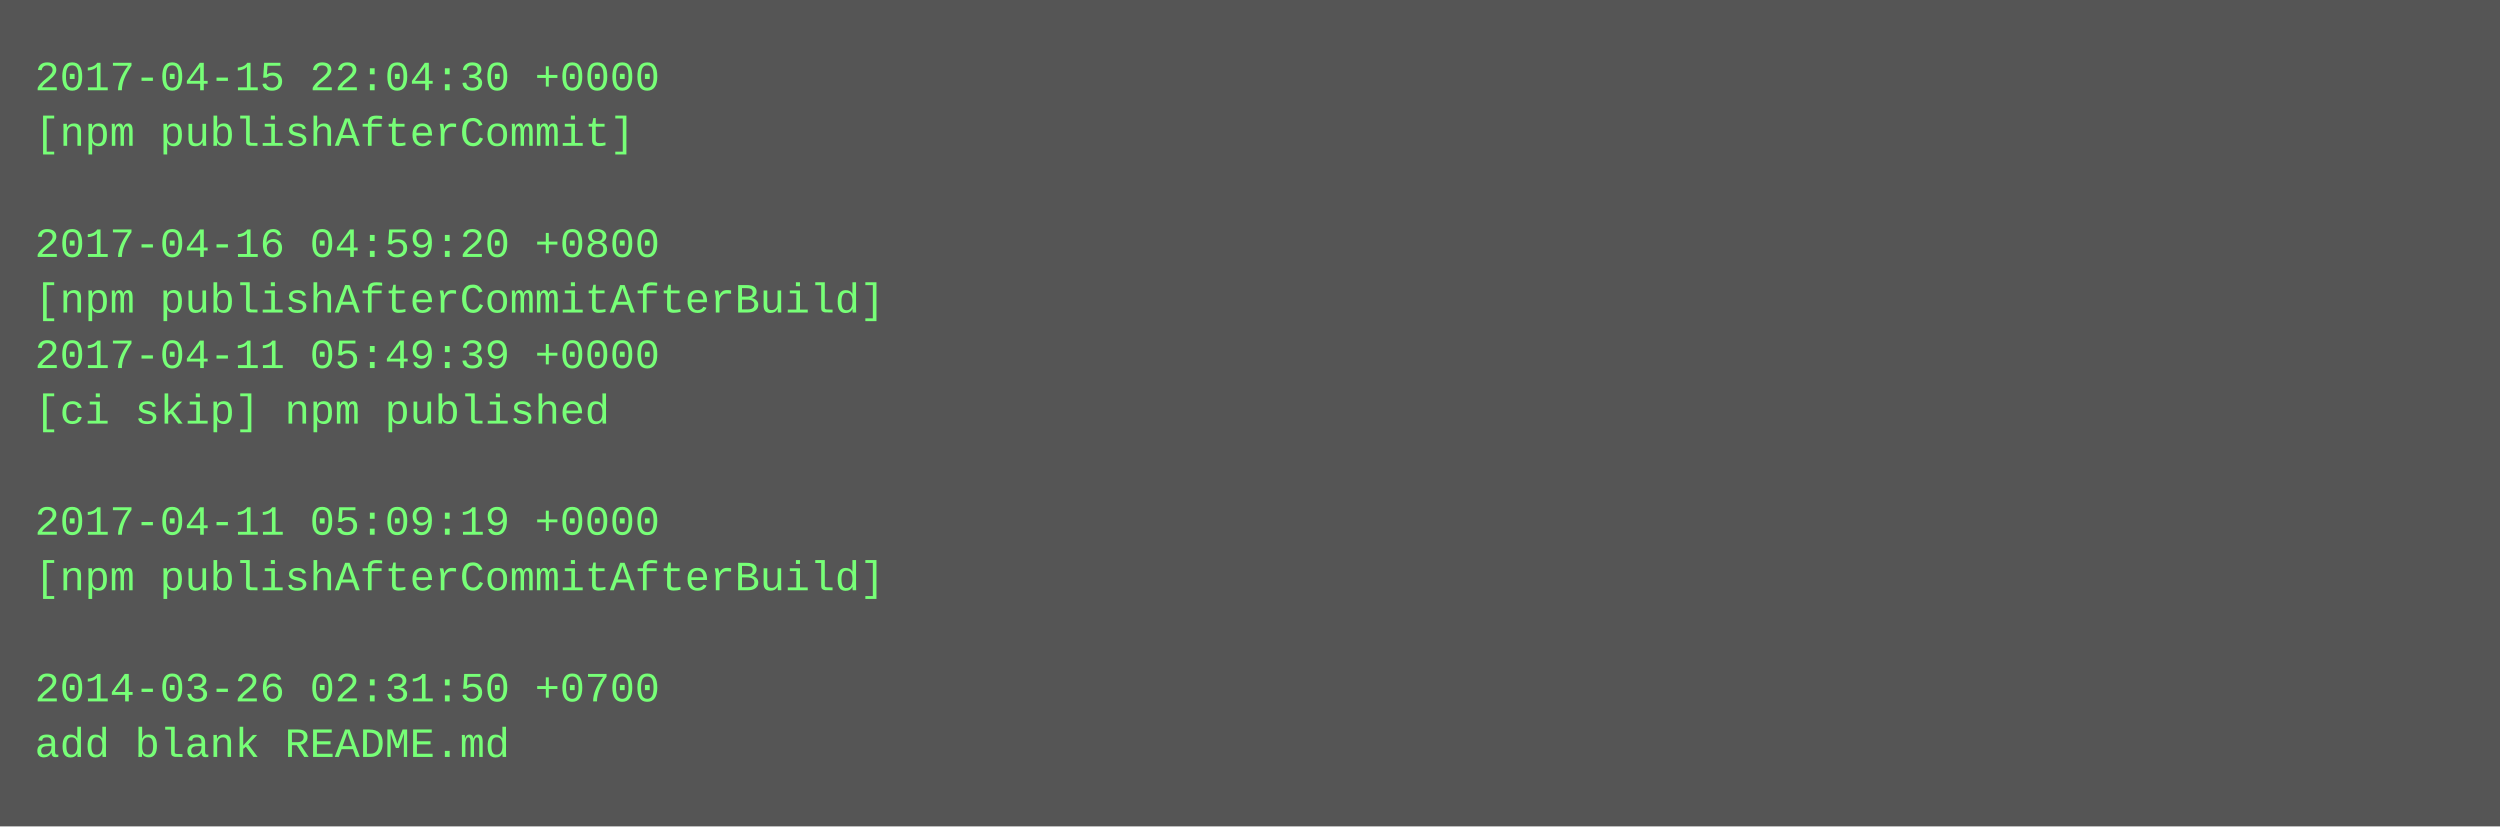
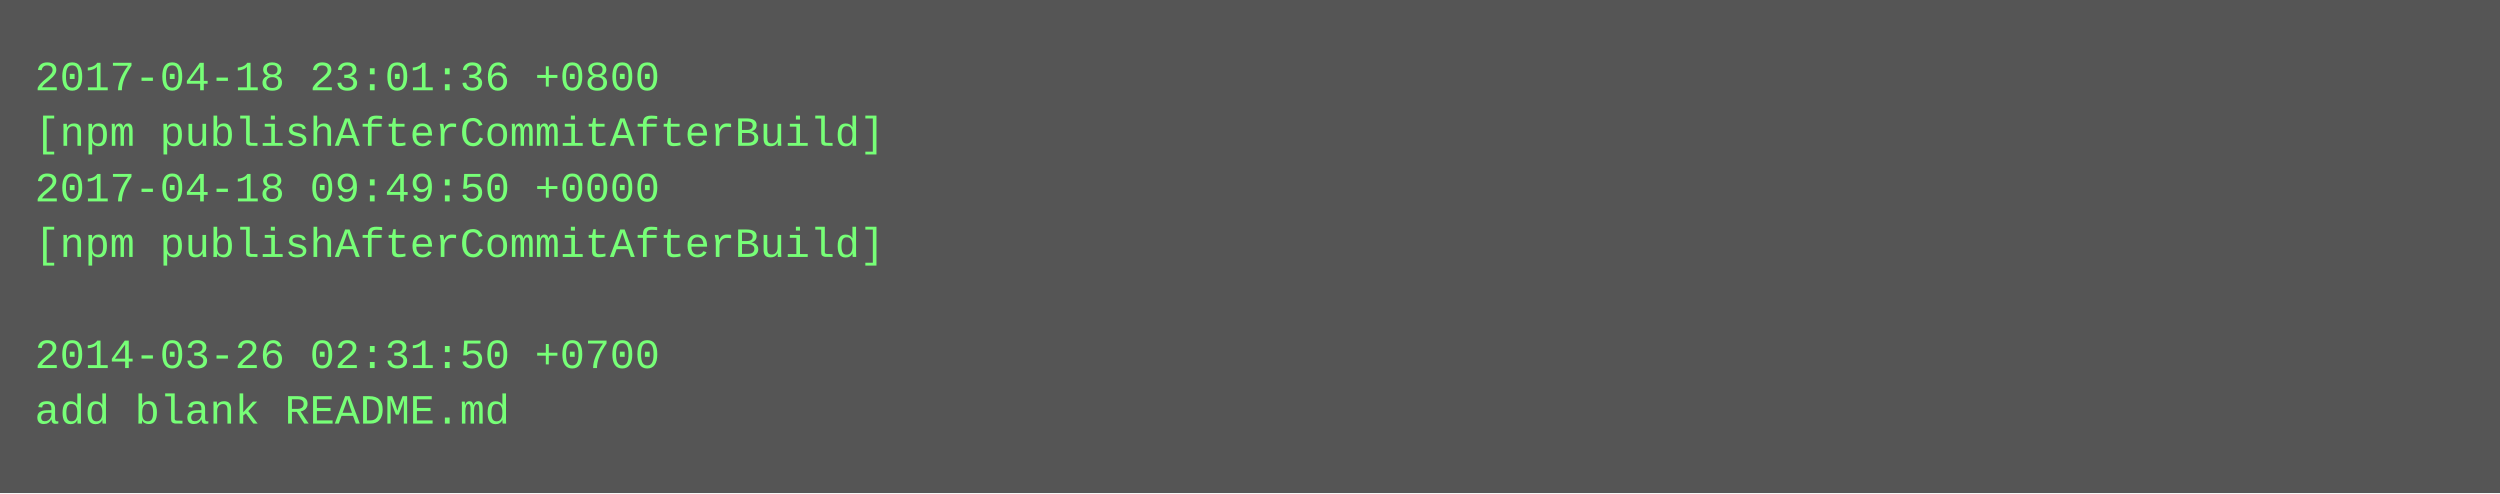
- <svg xmlns="http://www.w3.org/2000/svg" height="238" width="720">
-   <rect height="238" fill="#555" width="720" />
+ <svg xmlns="http://www.w3.org/2000/svg" height="142" width="720">
+   <rect height="142" fill="#555" width="720" />
  <text fill="#7f7" font-family="Courier New" font-size="12" xml:space="preserve">
-     <tspan x="10" y="26">2017-04-15 22:04:30 +0000</tspan>
-     <tspan x="10" y="42">[npm publishAfterCommit]</tspan>
-     <tspan x="10" y="58" />
-     <tspan x="10" y="74">2017-04-16 04:59:20 +0800</tspan>
-     <tspan x="10" y="90">[npm publishAfterCommitAfterBuild]</tspan>
-     <tspan x="10" y="106">2017-04-11 05:49:39 +0000</tspan>
-     <tspan x="10" y="122">[ci skip] npm published</tspan>
-     <tspan x="10" y="138" />
-     <tspan x="10" y="154">2017-04-11 05:09:19 +0000</tspan>
-     <tspan x="10" y="170">[npm publishAfterCommitAfterBuild]</tspan>
-     <tspan x="10" y="186" />
-     <tspan x="10" y="202">2014-03-26 02:31:50 +0700</tspan>
-     <tspan x="10" y="218">add blank README.md</tspan>
+     <tspan x="10" y="26">2017-04-18 23:01:36 +0800</tspan>
+     <tspan x="10" y="42">[npm publishAfterCommitAfterBuild]</tspan>
+     <tspan x="10" y="58">2017-04-18 09:49:50 +0000</tspan>
+     <tspan x="10" y="74">[npm publishAfterCommitAfterBuild]</tspan>
+     <tspan x="10" y="90" />
+     <tspan x="10" y="106">2014-03-26 02:31:50 +0700</tspan>
+     <tspan x="10" y="122">add blank README.md</tspan>
  </text>
</svg>
